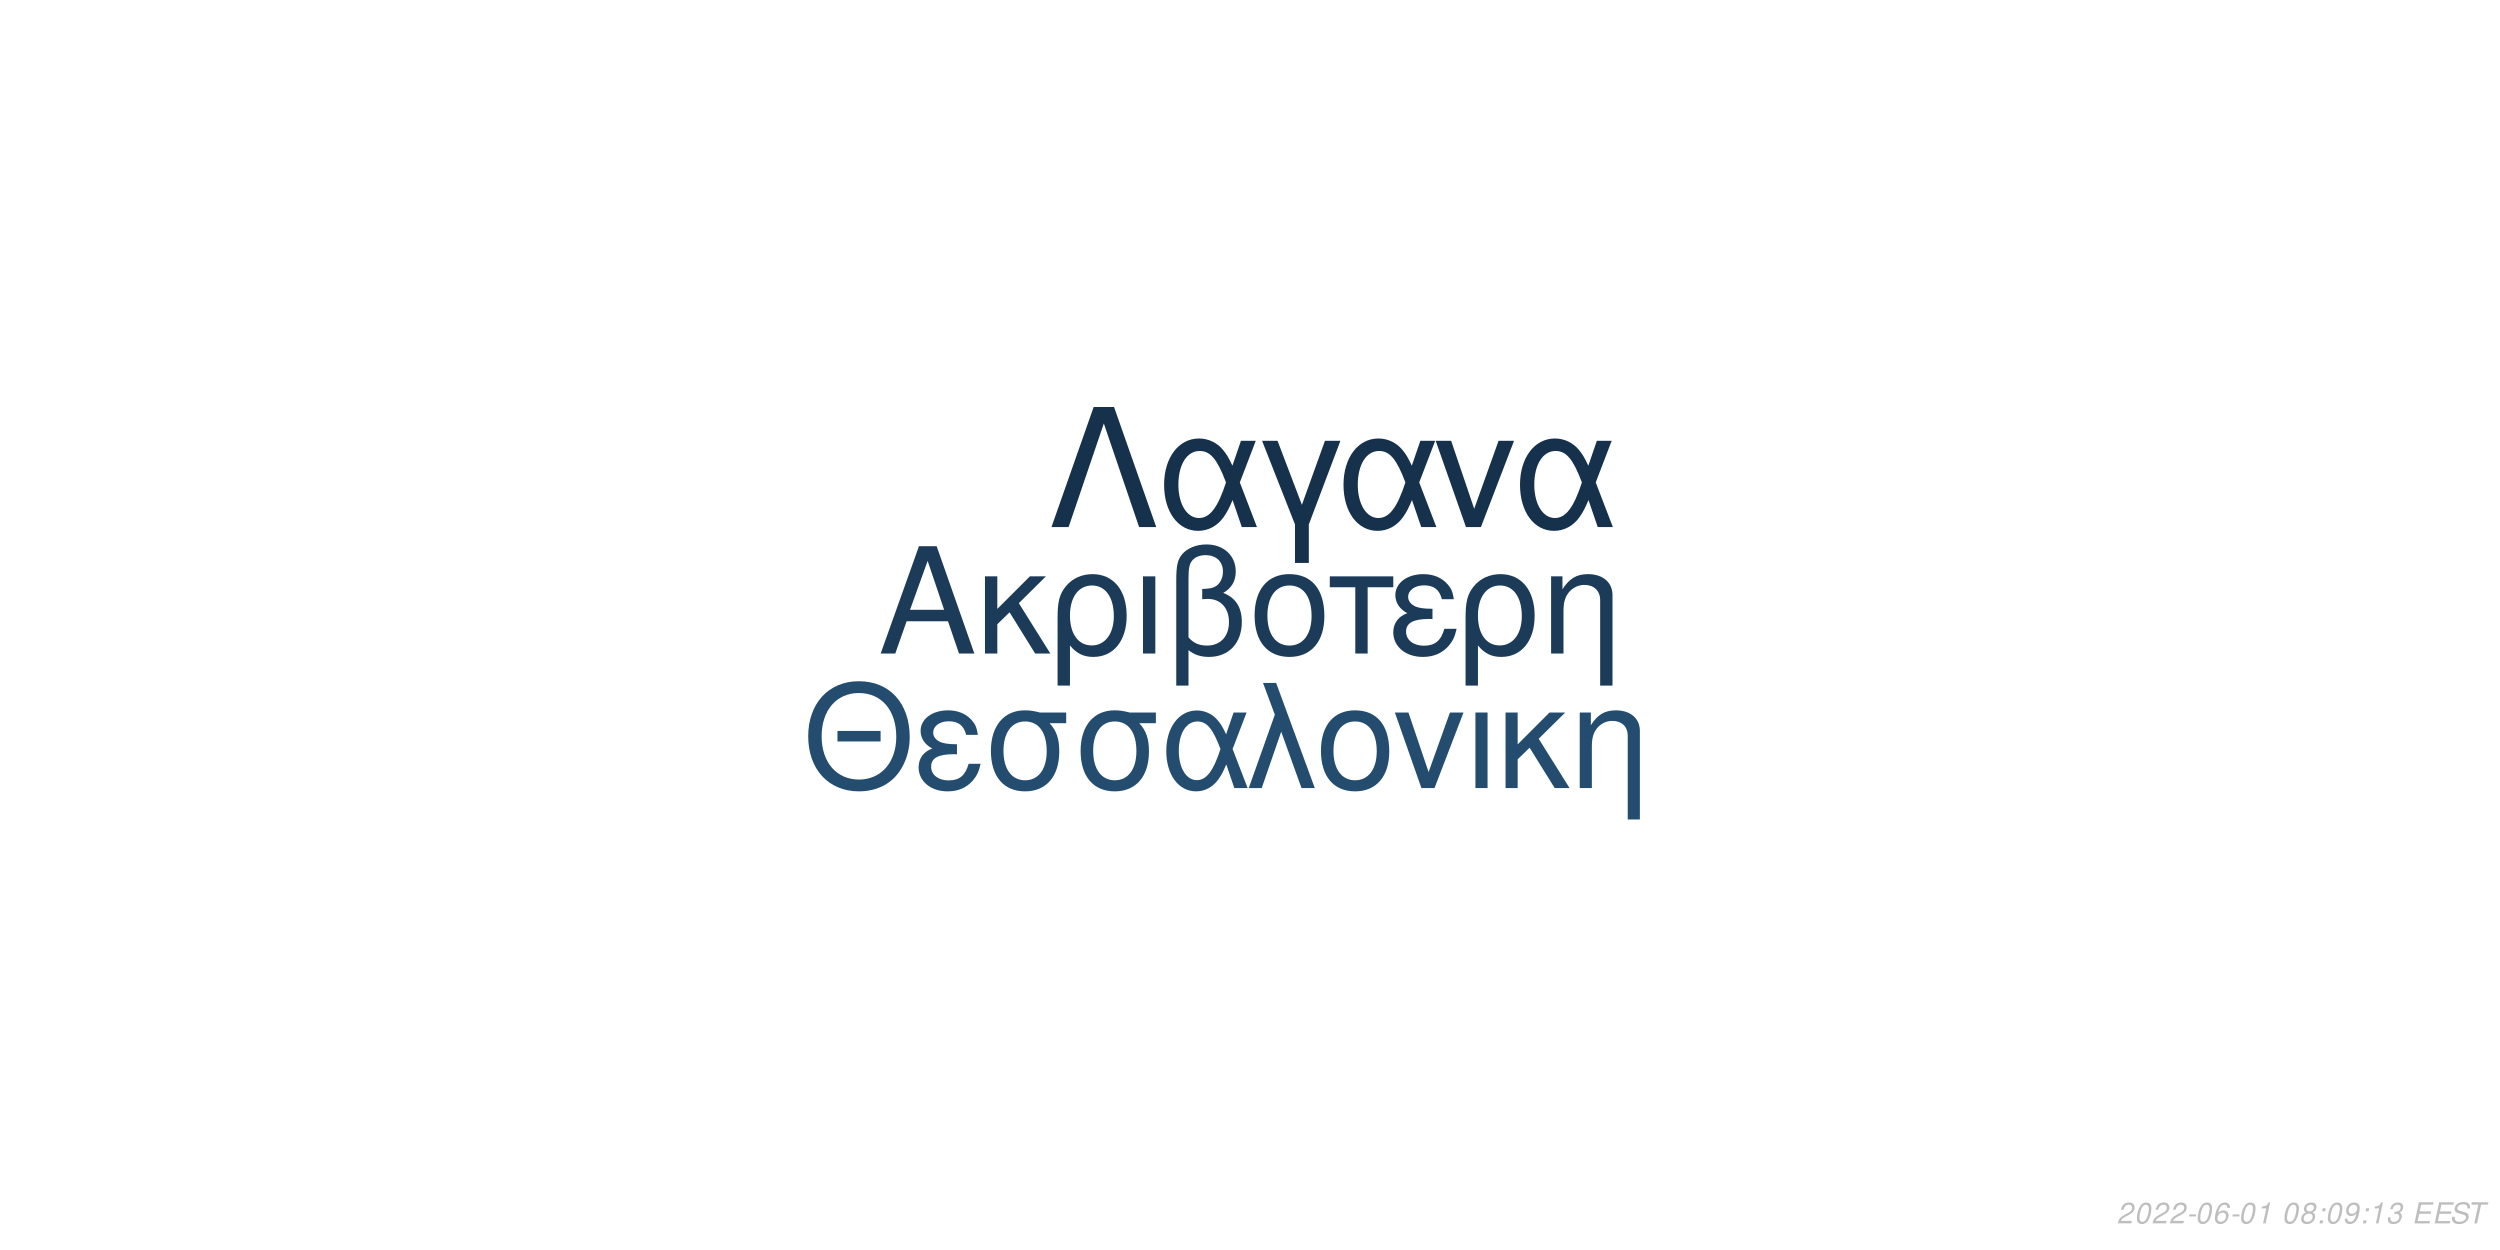
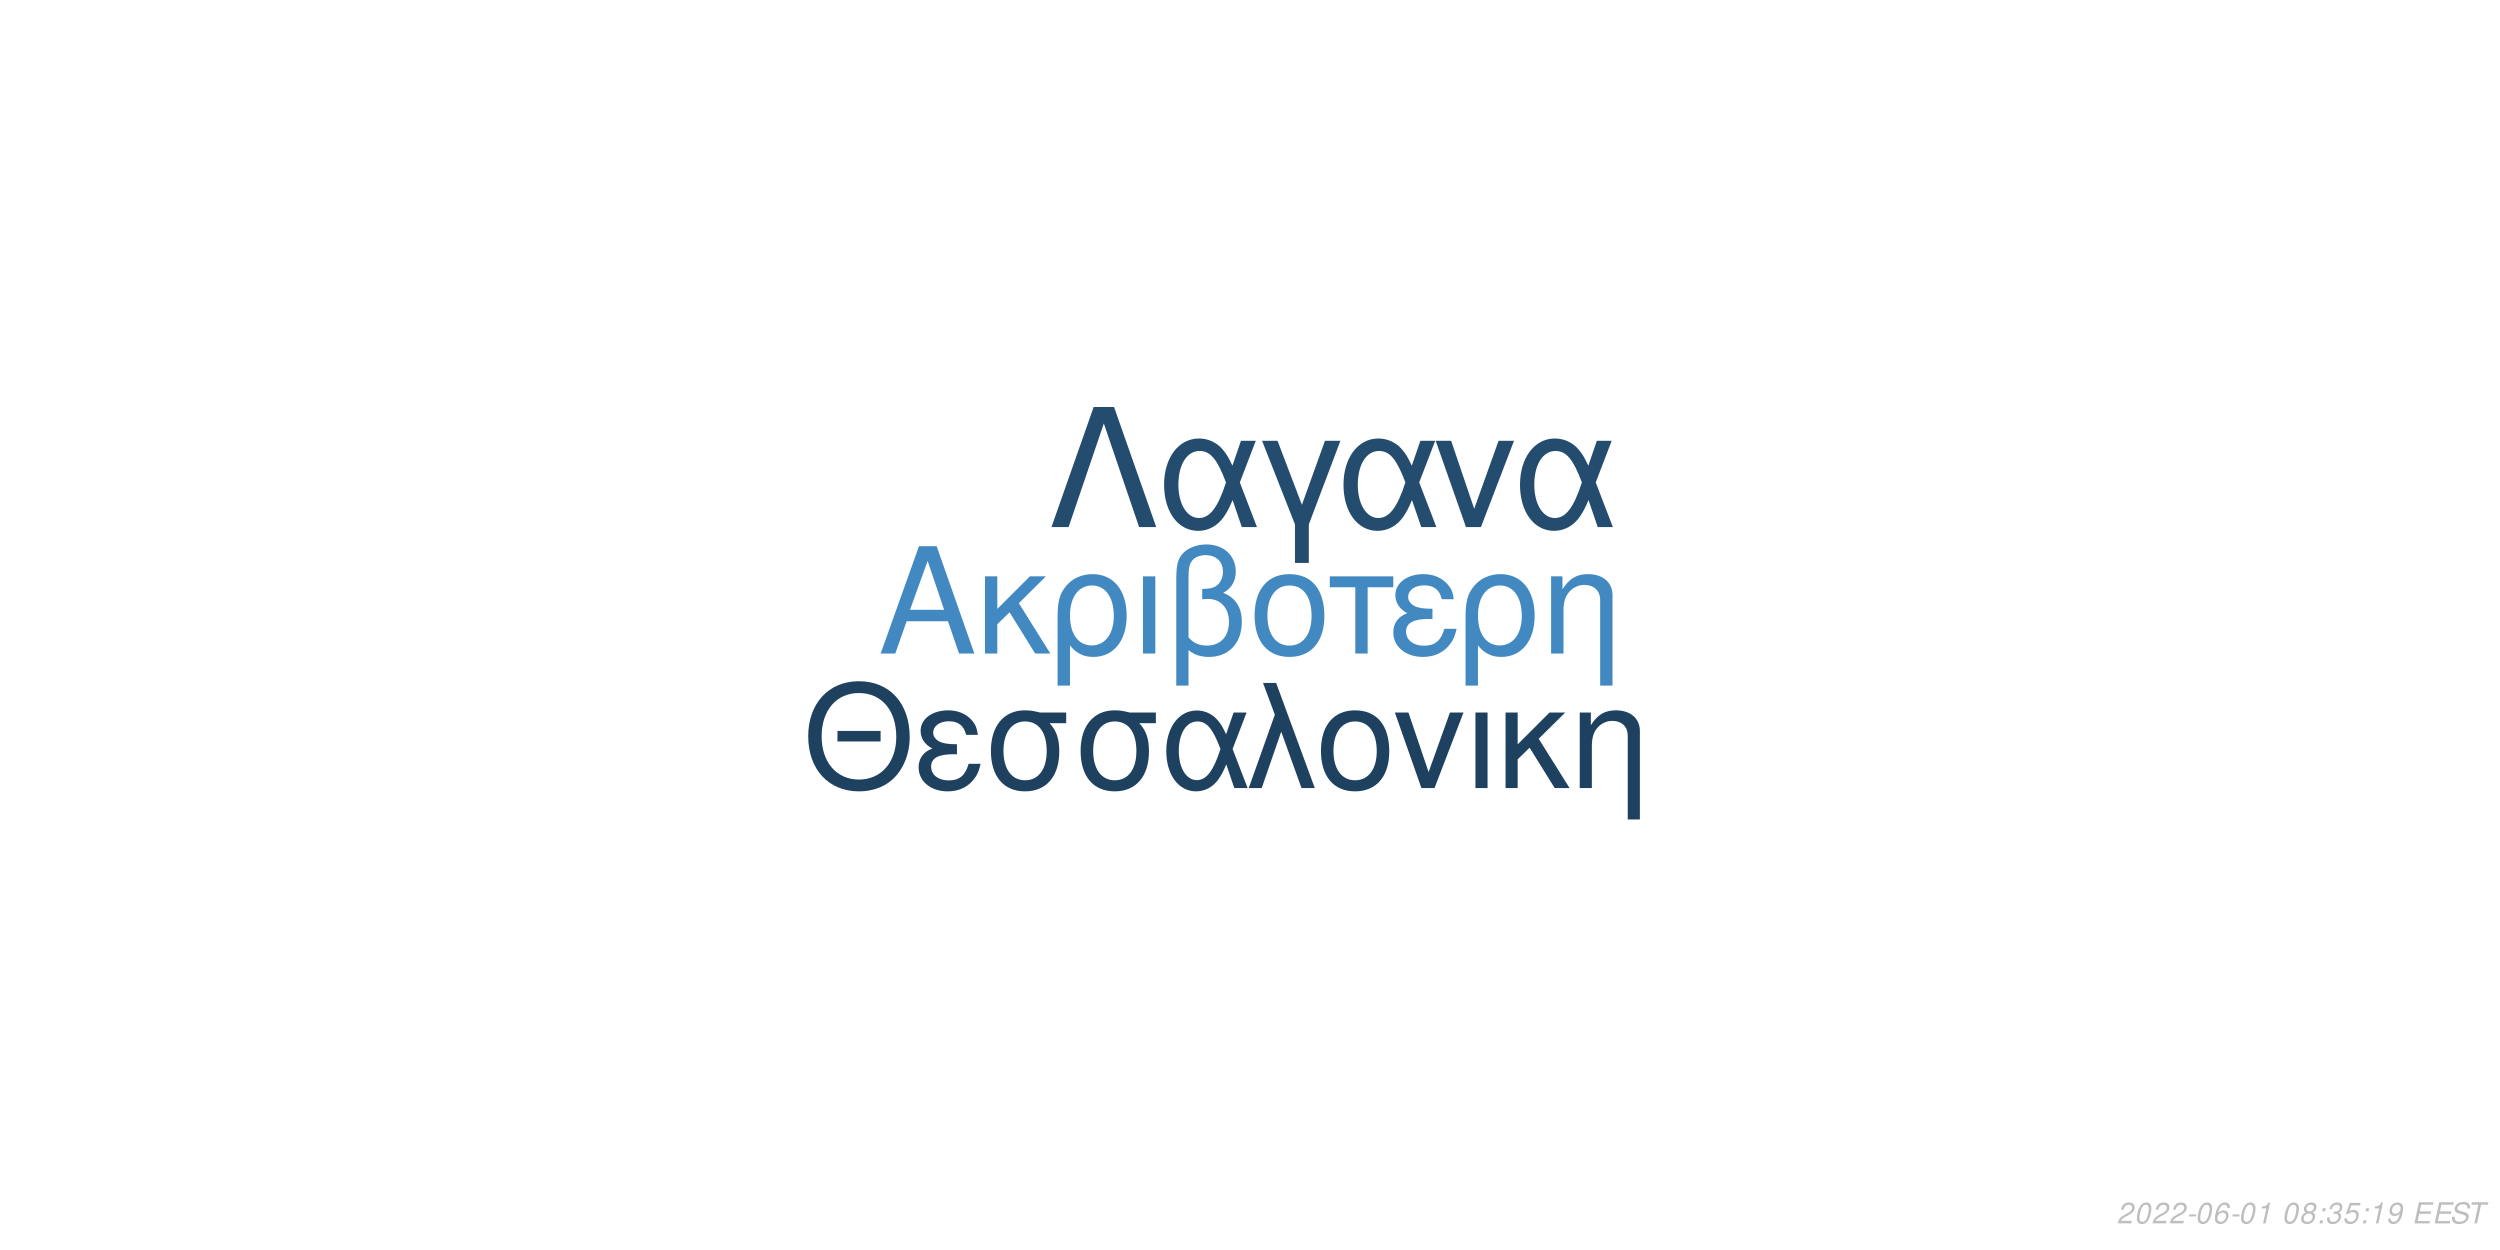
<svg xmlns="http://www.w3.org/2000/svg" xmlns:xlink="http://www.w3.org/1999/xlink" width="864pt" height="432pt" viewBox="0 0 864 432" version="1.1">
  <defs>
    <g>
      <symbol overflow="visible" id="glyph0-0">
        <path style="stroke:none;" d="" />
      </symbol>
      <symbol overflow="visible" id="glyph0-1">
        <path style="stroke:none;" d="M 24.125 -11.141 L 27.938 0 L 33.234 0 L 20.203 -37.094 L 14.094 -37.094 L 0.859 0 L 5.906 0 L 9.828 -11.141 Z M 22.797 -15.109 L 11 -15.109 L 17.094 -32.016 Z M 22.797 -15.109 " />
      </symbol>
      <symbol overflow="visible" id="glyph0-2">
        <path style="stroke:none;" d="M 7.172 -15.422 L 7.172 -26.672 L 2.906 -26.672 L 2.906 0 L 7.172 0 L 7.172 -10.125 L 11.406 -14.25 L 20.25 0 L 25.5 0 L 14.609 -17.406 L 23.969 -26.672 L 18.422 -26.672 Z M 7.172 -15.422 " />
      </symbol>
      <symbol overflow="visible" id="glyph0-3">
        <path style="stroke:none;" d="M 3 11.094 L 7.281 11.094 L 7.281 -2.797 C 9.516 -0.047 11.953 1.172 15.375 1.172 C 22.344 1.172 26.875 -4.422 26.875 -13.031 C 26.875 -21.891 22.297 -27.438 15.062 -27.438 C 11.297 -27.438 7.984 -25.906 5.797 -23.156 C 3.672 -20.516 3 -17.969 3 -12.359 Z M 14.906 -23.516 C 19.547 -23.516 22.438 -19.438 22.438 -12.922 C 22.438 -6.812 19.391 -2.797 14.812 -2.797 C 10.172 -2.797 7.281 -6.766 7.281 -13.125 C 7.281 -19.484 10.234 -23.516 14.906 -23.516 Z M 14.906 -23.516 " />
      </symbol>
      <symbol overflow="visible" id="glyph0-4">
        <path style="stroke:none;" d="M 3.516 0 L 7.781 0 L 7.781 -26.672 L 3.516 -26.672 Z M 3.516 0 " />
      </symbol>
      <symbol overflow="visible" id="glyph0-5">
        <path style="stroke:none;" d="M 4.016 11.094 L 8.25 11.094 L 8.25 -1.172 C 10.172 0.406 12.422 1.172 15.312 1.172 C 22.188 1.172 26.672 -3.609 26.672 -10.891 C 26.672 -15.984 24.578 -19.234 20.25 -20.969 C 23.109 -22.547 24.578 -25.031 24.578 -28.344 C 24.578 -33.844 20.406 -37.703 14.453 -37.703 C 10.938 -37.703 7.734 -36.391 6 -34.25 C 4.484 -32.422 4.016 -30.328 4.016 -25.391 Z M 8.25 -25.656 C 8.25 -29.359 8.5 -30.844 9.469 -32.062 C 10.375 -33.281 12.156 -34 14.094 -34 C 17.812 -34 20.156 -31.812 20.156 -28.297 C 20.156 -25.953 18.984 -23.812 17.297 -23.047 C 16.281 -22.547 15.469 -22.438 12.984 -22.297 L 12.984 -18.781 C 13.734 -18.828 14.344 -18.875 14.969 -18.875 C 19.344 -18.875 22.234 -15.719 22.234 -10.891 C 22.234 -5.906 19.281 -2.75 14.656 -2.75 C 11.953 -2.75 9.922 -3.609 8.25 -5.594 Z M 8.25 -25.656 " />
      </symbol>
      <symbol overflow="visible" id="glyph0-6">
        <path style="stroke:none;" d="M 14.094 -27.438 C 6.562 -27.438 2.094 -22.094 2.094 -13.125 C 2.094 -4.125 6.562 1.172 14.141 1.172 C 21.672 1.172 26.203 -4.172 26.203 -12.922 C 26.203 -22.188 21.828 -27.438 14.094 -27.438 Z M 14.141 -23.516 C 18.938 -23.516 21.781 -19.594 21.781 -12.984 C 21.781 -6.672 18.828 -2.75 14.141 -2.75 C 9.422 -2.75 6.516 -6.672 6.516 -13.125 C 6.516 -19.594 9.422 -23.516 14.141 -23.516 Z M 14.141 -23.516 " />
      </symbol>
      <symbol overflow="visible" id="glyph0-7">
        <path style="stroke:none;" d="M 7.891 0 L 12.156 0 L 12.156 -22.906 L 21.016 -22.906 L 21.016 -26.672 L -0.922 -26.672 L -0.922 -22.906 L 7.891 -22.906 Z M 7.891 0 " />
      </symbol>
      <symbol overflow="visible" id="glyph0-8">
        <path style="stroke:none;" d="M 14.562 -15.469 C 11.344 -15.469 9.562 -15.781 8.297 -16.438 C 6.922 -17.203 6.156 -18.328 6.156 -19.547 C 6.156 -21.891 8.453 -23.562 11.656 -23.562 C 15.062 -23.562 16.953 -22.094 17.812 -18.781 L 21.938 -18.781 C 21.578 -21.266 21.062 -22.5 19.797 -23.922 C 17.812 -26.203 14.906 -27.438 11.453 -27.438 C 5.797 -27.438 1.734 -24.375 1.734 -20.203 C 1.734 -17.609 3.156 -15.375 5.859 -13.938 C 2.797 -12.875 1.016 -10.484 1.016 -7.328 C 1.016 -2.391 5.297 1.172 11.25 1.172 C 14.969 1.172 17.906 -0.109 20.156 -2.641 C 21.578 -4.328 22.297 -5.797 22.906 -8.547 L 18.672 -8.547 C 17.5 -4.422 15.422 -2.703 11.609 -2.703 C 7.938 -2.703 5.438 -4.688 5.438 -7.578 C 5.438 -10.578 7.938 -11.953 13.484 -11.953 C 13.641 -11.953 14.094 -11.953 14.562 -11.906 Z M 14.562 -15.469 " />
      </symbol>
      <symbol overflow="visible" id="glyph0-9">
        <path style="stroke:none;" d="M 3.562 -26.672 L 3.562 0 L 7.844 0 L 7.844 -14.703 C 7.844 -17.906 8.5 -19.891 10.031 -21.531 C 11.406 -22.953 13.188 -23.719 15.062 -23.719 C 18.375 -23.719 20.516 -21.672 20.516 -18.469 L 20.516 11.094 L 24.781 11.094 L 24.781 -20.156 C 24.781 -24.578 21.469 -27.438 16.328 -27.438 C 12.359 -27.438 9.828 -25.906 7.484 -22.188 L 7.484 -26.672 Z M 3.562 -26.672 " />
      </symbol>
      <symbol overflow="visible" id="glyph1-0">
        <path style="stroke:none;" d="" />
      </symbol>
      <symbol overflow="visible" id="glyph1-1">
        <path style="stroke:none;" d="M 26.859 -19.734 L 11.953 -19.734 L 11.953 -16.094 L 26.859 -16.094 Z M 19.328 -36.922 C 8.922 -36.922 1.844 -29.25 1.844 -17.891 C 1.844 -6.484 8.875 1.141 19.391 1.141 C 23.812 1.141 27.703 -0.203 30.641 -2.688 C 34.578 -6.031 36.922 -11.656 36.922 -17.594 C 36.922 -29.297 30 -36.922 19.328 -36.922 Z M 19.328 -32.844 C 27.203 -32.844 32.281 -26.906 32.281 -17.688 C 32.281 -8.922 27.062 -2.938 19.391 -2.938 C 11.609 -2.938 6.484 -8.922 6.484 -17.891 C 6.484 -26.859 11.609 -32.844 19.328 -32.844 Z M 19.328 -32.844 " />
      </symbol>
      <symbol overflow="visible" id="glyph1-2">
        <path style="stroke:none;" d="M 14.25 -15.141 C 11.109 -15.141 9.375 -15.453 8.125 -16.094 C 6.781 -16.844 6.031 -17.938 6.031 -19.141 C 6.031 -21.422 8.266 -23.078 11.406 -23.078 C 14.75 -23.078 16.594 -21.625 17.438 -18.391 L 21.469 -18.391 C 21.125 -20.828 20.625 -22.031 19.391 -23.422 C 17.438 -25.656 14.594 -26.859 11.219 -26.859 C 5.688 -26.859 1.688 -23.875 1.688 -19.781 C 1.688 -17.234 3.094 -15.047 5.734 -13.656 C 2.734 -12.609 1 -10.266 1 -7.172 C 1 -2.344 5.188 1.141 11.016 1.141 C 14.656 1.141 17.547 -0.094 19.734 -2.594 C 21.125 -4.234 21.828 -5.688 22.422 -8.375 L 18.281 -8.375 C 17.141 -4.328 15.094 -2.641 11.359 -2.641 C 7.766 -2.641 5.328 -4.578 5.328 -7.422 C 5.328 -10.359 7.766 -11.703 13.203 -11.703 C 13.359 -11.703 13.797 -11.703 14.25 -11.656 Z M 14.25 -15.141 " />
      </symbol>
      <symbol overflow="visible" id="glyph1-3">
        <path style="stroke:none;" d="M 29 -26.109 L 19.938 -26.109 C 17.594 -26.703 16.438 -26.859 14.703 -26.859 C 7.469 -26.859 2.984 -21.469 2.984 -12.859 C 2.984 -4.031 7.375 1.141 14.797 1.141 C 22.172 1.141 26.609 -4.078 26.609 -12.656 C 26.609 -17.047 25.656 -19.828 23.266 -22.422 L 29 -22.422 Z M 14.797 -23.016 C 19.531 -23.016 22.266 -19.234 22.266 -12.75 C 22.266 -6.531 19.438 -2.688 14.797 -2.688 C 10.172 -2.688 7.328 -6.531 7.328 -12.859 C 7.328 -19.188 10.172 -23.016 14.797 -23.016 Z M 14.797 -23.016 " />
      </symbol>
      <symbol overflow="visible" id="glyph1-4">
        <path style="stroke:none;" d="M 29.344 -26.109 L 24.859 -26.109 L 22.266 -18.578 C 21.125 -21.031 20.484 -22.125 19.328 -23.469 C 17.547 -25.609 14.906 -26.812 12.156 -26.812 C 5.984 -26.812 1.594 -20.984 1.594 -12.812 C 1.594 -4.578 5.828 1.141 11.906 1.141 C 14.953 1.141 17.734 -0.344 19.625 -3.047 C 20.672 -4.531 21.281 -5.688 22.328 -8.172 L 25.109 0 L 29.703 0 L 24.516 -13.5 Z M 20.328 -13.5 C 17.891 -5.922 15.453 -2.734 12.156 -2.734 C 8.516 -2.734 5.922 -6.922 5.922 -12.812 C 5.922 -18.938 8.516 -23.016 12.359 -23.016 C 15.594 -23.016 17.688 -20.531 20.328 -13.5 Z M 20.328 -13.5 " />
      </symbol>
      <symbol overflow="visible" id="glyph1-5">
        <path style="stroke:none;" d="M 1.094 0 L 5.578 0 L 12.312 -19.484 L 19.328 0 L 23.922 0 L 10.562 -36.328 L 6.031 -36.328 L 10.109 -25.359 Z M 1.094 0 " />
      </symbol>
      <symbol overflow="visible" id="glyph1-6">
        <path style="stroke:none;" d="M 13.797 -26.859 C 6.422 -26.859 2.047 -21.625 2.047 -12.859 C 2.047 -4.031 6.422 1.141 13.859 1.141 C 21.234 1.141 25.656 -4.078 25.656 -12.656 C 25.656 -21.719 21.375 -26.859 13.797 -26.859 Z M 13.859 -23.016 C 18.531 -23.016 21.328 -19.188 21.328 -12.703 C 21.328 -6.531 18.438 -2.688 13.859 -2.688 C 9.219 -2.688 6.375 -6.531 6.375 -12.859 C 6.375 -19.188 9.219 -23.016 13.859 -23.016 Z M 13.859 -23.016 " />
      </symbol>
      <symbol overflow="visible" id="glyph1-7">
        <path style="stroke:none;" d="M 14.297 0 L 24.312 -26.109 L 19.625 -26.109 L 12.25 -5.531 L 5.281 -26.109 L 0.594 -26.109 L 9.766 0 Z M 14.297 0 " />
      </symbol>
      <symbol overflow="visible" id="glyph1-8">
        <path style="stroke:none;" d="M 3.438 0 L 7.625 0 L 7.625 -26.109 L 3.438 -26.109 Z M 3.438 0 " />
      </symbol>
      <symbol overflow="visible" id="glyph1-9">
        <path style="stroke:none;" d="M 7.031 -15.094 L 7.031 -26.109 L 2.844 -26.109 L 2.844 0 L 7.031 0 L 7.031 -9.922 L 11.156 -13.953 L 19.828 0 L 24.969 0 L 14.297 -17.047 L 23.469 -26.109 L 18.031 -26.109 Z M 7.031 -15.094 " />
      </symbol>
      <symbol overflow="visible" id="glyph1-10">
        <path style="stroke:none;" d="M 3.484 -26.109 L 3.484 0 L 7.672 0 L 7.672 -14.406 C 7.672 -17.547 8.328 -19.484 9.812 -21.078 C 11.156 -22.469 12.906 -23.219 14.75 -23.219 C 17.984 -23.219 20.078 -21.234 20.078 -18.094 L 20.078 10.859 L 24.266 10.859 L 24.266 -19.734 C 24.266 -24.062 21.031 -26.859 16 -26.859 C 12.109 -26.859 9.609 -25.359 7.328 -21.719 L 7.328 -26.109 Z M 3.484 -26.109 " />
      </symbol>
      <symbol overflow="visible" id="glyph2-0">
        <path style="stroke:none;" d="" />
      </symbol>
      <symbol overflow="visible" id="glyph2-1">
        <path style="stroke:none;" d="M 22.531 -41.484 L 15.484 -41.484 L 0.906 0 L 6.828 0 L 19 -35.797 L 31.188 0 L 37.109 0 Z M 22.531 -41.484 " />
      </symbol>
      <symbol overflow="visible" id="glyph2-2">
        <path style="stroke:none;" d="M 33.516 -29.812 L 28.391 -29.812 L 25.438 -21.219 C 24.125 -24.016 23.391 -25.266 22.078 -26.797 C 20.031 -29.25 17.016 -30.609 13.891 -30.609 C 6.828 -30.609 1.828 -23.953 1.828 -14.625 C 1.828 -5.234 6.656 1.312 13.594 1.312 C 17.078 1.312 20.266 -0.391 22.422 -3.469 C 23.609 -5.172 24.297 -6.484 25.5 -9.328 L 28.688 0 L 33.922 0 L 28 -15.422 Z M 23.219 -15.422 C 20.422 -6.766 17.641 -3.125 13.891 -3.125 C 9.734 -3.125 6.766 -7.906 6.766 -14.625 C 6.766 -21.625 9.734 -26.297 14.109 -26.297 C 17.812 -26.297 20.203 -23.453 23.219 -15.422 Z M 23.219 -15.422 " />
      </symbol>
      <symbol overflow="visible" id="glyph2-3">
        <path style="stroke:none;" d="M 12.062 12.406 L 16.844 12.406 L 16.844 -0.906 L 27.766 -29.812 L 22.422 -29.812 L 14.453 -7.688 L 6.031 -29.812 L 0.688 -29.812 L 12.062 -0.906 Z M 12.062 12.406 " />
      </symbol>
      <symbol overflow="visible" id="glyph2-4">
        <path style="stroke:none;" d="M 16.328 0 L 27.766 -29.812 L 22.422 -29.812 L 14 -6.312 L 6.031 -29.812 L 0.688 -29.812 L 11.156 0 Z M 16.328 0 " />
      </symbol>
      <symbol overflow="visible" id="glyph3-0">
        <path style="stroke:none;" d="" />
      </symbol>
      <symbol overflow="visible" id="glyph3-1">
        <path style="stroke:none;" d="M 5.234 -0.875 L 1.469 -0.875 C 1.641 -1.375 2.203 -1.891 3.109 -2.344 L 4.234 -2.938 C 5.562 -3.625 6.219 -4.469 6.219 -5.484 C 6.219 -5.938 6.062 -6.359 5.797 -6.656 C 5.469 -7.047 4.984 -7.234 4.312 -7.234 C 2.766 -7.234 1.891 -6.453 1.484 -4.734 L 2.375 -4.734 C 2.484 -5.188 2.609 -5.484 2.797 -5.75 C 3.094 -6.203 3.609 -6.453 4.188 -6.453 C 4.891 -6.453 5.344 -6.031 5.344 -5.375 C 5.344 -4.703 4.859 -4.094 4.016 -3.656 L 2.984 -3.125 C 1.234 -2.188 0.797 -1.656 0.344 -0.016 L 5.047 -0.016 Z M 5.234 -0.875 " />
      </symbol>
      <symbol overflow="visible" id="glyph3-2">
        <path style="stroke:none;" d="M 4.203 -7.234 C 3.375 -7.234 2.688 -6.812 2.125 -5.984 C 1.484 -5.047 0.984 -3.188 0.984 -1.734 C 0.984 -1.109 1.172 -0.562 1.484 -0.266 C 1.797 0.047 2.281 0.234 2.766 0.234 C 3.625 0.234 4.281 -0.156 4.859 -1.016 C 5.516 -1.953 6 -3.797 6 -5.266 C 6 -6.5 5.328 -7.234 4.203 -7.234 Z M 4.094 -6.453 C 4.734 -6.453 5.125 -5.984 5.125 -5.156 C 5.125 -4.203 4.781 -2.625 4.406 -1.812 C 3.984 -0.938 3.516 -0.547 2.875 -0.547 C 2.25 -0.547 1.875 -1.031 1.875 -1.828 C 1.875 -2.797 2.203 -4.344 2.594 -5.203 C 2.984 -6.047 3.453 -6.453 4.094 -6.453 Z M 4.094 -6.453 " />
      </symbol>
      <symbol overflow="visible" id="glyph3-3">
        <path style="stroke:none;" d="M 3.516 -3.125 L 1.125 -3.125 L 0.969 -2.406 L 3.359 -2.406 Z M 3.516 -3.125 " />
      </symbol>
      <symbol overflow="visible" id="glyph3-4">
        <path style="stroke:none;" d="M 6.125 -5.344 L 6.141 -5.625 C 6.141 -6.609 5.453 -7.234 4.391 -7.234 C 3.438 -7.234 2.641 -6.719 2.016 -5.703 C 1.422 -4.781 0.938 -2.953 0.938 -1.688 C 0.938 -0.516 1.688 0.234 2.859 0.234 C 3.703 0.234 4.438 -0.156 5 -0.875 C 5.406 -1.422 5.672 -2.156 5.672 -2.766 C 5.672 -3.812 4.969 -4.5 3.906 -4.5 C 3.234 -4.5 2.672 -4.234 2.094 -3.625 C 2.406 -5.375 3.234 -6.453 4.25 -6.453 C 4.703 -6.453 5.062 -6.234 5.172 -5.844 C 5.203 -5.719 5.234 -5.578 5.25 -5.344 Z M 3.656 -3.734 C 4.344 -3.734 4.797 -3.281 4.797 -2.625 C 4.797 -1.469 3.984 -0.547 2.984 -0.547 C 2.297 -0.547 1.812 -1.047 1.812 -1.766 C 1.812 -2.859 2.625 -3.734 3.656 -3.734 Z M 3.656 -3.734 " />
      </symbol>
      <symbol overflow="visible" id="glyph3-5">
        <path style="stroke:none;" d="M 3.703 -5.188 L 2.594 0 L 3.469 0 L 5.016 -7.234 L 4.438 -7.234 C 3.906 -6.156 3.688 -6.016 2.234 -5.812 L 2.109 -5.188 Z M 3.703 -5.188 " />
      </symbol>
      <symbol overflow="visible" id="glyph3-6">
        <path style="stroke:none;" d="" />
      </symbol>
      <symbol overflow="visible" id="glyph3-7">
        <path style="stroke:none;" d="M 4.766 -3.797 C 5.078 -3.969 5.234 -4.078 5.438 -4.234 C 5.812 -4.594 6.062 -5.172 6.062 -5.734 C 6.062 -6.625 5.344 -7.234 4.266 -7.234 C 2.812 -7.234 1.703 -6.219 1.703 -4.875 C 1.703 -4.406 1.875 -4.125 2.359 -3.812 C 1.297 -3.312 0.75 -2.516 0.75 -1.469 C 0.75 -0.438 1.547 0.234 2.812 0.234 C 3.656 0.234 4.359 -0.094 4.938 -0.734 C 5.359 -1.234 5.609 -1.859 5.609 -2.438 C 5.609 -3.047 5.312 -3.516 4.766 -3.797 Z M 4.109 -6.453 C 4.797 -6.453 5.188 -6.125 5.188 -5.578 C 5.188 -5.266 5.062 -4.922 4.859 -4.672 C 4.562 -4.312 4.188 -4.156 3.656 -4.156 C 2.984 -4.156 2.594 -4.453 2.594 -4.984 C 2.594 -5.859 3.203 -6.453 4.109 -6.453 Z M 3.453 -3.406 C 4.234 -3.406 4.734 -2.984 4.734 -2.312 C 4.734 -1.312 3.922 -0.547 2.875 -0.547 C 2.125 -0.547 1.625 -0.969 1.625 -1.625 C 1.625 -2.609 2.438 -3.406 3.453 -3.406 Z M 3.453 -3.406 " />
      </symbol>
      <symbol overflow="visible" id="glyph3-8">
        <path style="stroke:none;" d="M 2.359 -1.031 L 1.312 -1.031 L 1.094 0 L 2.141 0 Z M 3.266 -5.234 L 2.219 -5.234 L 2 -4.203 L 3.047 -4.203 Z M 3.266 -5.234 " />
      </symbol>
      <symbol overflow="visible" id="glyph3-9">
+         <path style="stroke:none;" d="M 2.922 -3.312 C 3.125 -3.344 3.234 -3.344 3.375 -3.344 C 4.203 -3.344 4.688 -3 4.688 -2.406 C 4.688 -1.312 3.906 -0.547 2.781 -0.547 C 2.047 -0.547 1.594 -0.938 1.594 -1.562 C 1.594 -1.719 1.609 -1.844 1.656 -2.094 L 0.766 -2.094 C 0.734 -1.797 0.719 -1.641 0.719 -1.469 C 0.719 -0.375 1.406 0.234 2.641 0.234 C 3.547 0.234 4.297 -0.078 4.812 -0.656 C 5.266 -1.156 5.562 -1.875 5.562 -2.547 C 5.562 -3.125 5.344 -3.453 4.797 -3.734 C 5.641 -4.234 6.016 -4.844 6.016 -5.734 C 6.016 -6.656 5.312 -7.234 4.203 -7.234 C 3.375 -7.234 2.672 -6.938 2.188 -6.375 C 1.891 -6.031 1.703 -5.641 1.516 -4.906 L 2.391 -4.906 C 2.5 -5.359 2.594 -5.594 2.734 -5.812 C 3.047 -6.234 3.516 -6.453 4.078 -6.453 C 4.734 -6.453 5.141 -6.125 5.141 -5.578 C 5.141 -5.188 5.016 -4.797 4.797 -4.547 C 4.516 -4.234 4 -4.062 3.266 -4.062 L 3.078 -4.062 Z M 2.922 -3.312 " />
+       </symbol>
+       <symbol overflow="visible" id="glyph3-10">
+         <path style="stroke:none;" d="M 6.297 -7.094 L 2.594 -7.094 L 1.234 -3.234 L 2.047 -3.234 C 2.656 -3.766 2.938 -3.906 3.531 -3.906 C 4.328 -3.906 4.797 -3.453 4.797 -2.688 C 4.797 -1.438 3.969 -0.547 2.828 -0.547 C 2.031 -0.547 1.609 -0.938 1.578 -1.734 L 0.703 -1.734 L 0.703 -1.516 C 0.703 -0.938 0.844 -0.547 1.188 -0.266 C 1.562 0.062 2.078 0.234 2.703 0.234 C 3.656 0.234 4.391 -0.156 4.984 -0.922 C 5.422 -1.5 5.672 -2.234 5.672 -2.953 C 5.672 -4 4.938 -4.672 3.812 -4.672 C 3.328 -4.672 2.906 -4.547 2.406 -4.234 L 3.109 -6.219 L 6.109 -6.219 Z M 6.297 -7.094 " />
+       </symbol>
+       <symbol overflow="visible" id="glyph3-11">
        <path style="stroke:none;" d="M 0.844 -1.656 C 0.844 -1.547 0.844 -1.438 0.844 -1.375 C 0.844 -0.406 1.531 0.234 2.578 0.234 C 3.203 0.234 3.766 0.016 4.297 -0.438 C 4.938 -1 5.312 -1.656 5.594 -2.719 C 5.844 -3.672 6.016 -4.766 6.016 -5.375 C 6.016 -5.844 5.844 -6.328 5.547 -6.656 C 5.203 -7.031 4.703 -7.234 4.062 -7.234 C 2.516 -7.234 1.297 -5.938 1.297 -4.266 C 1.297 -3.203 1.984 -2.547 3.047 -2.547 C 3.484 -2.547 3.953 -2.672 4.281 -2.891 C 4.406 -2.984 4.547 -3.078 4.828 -3.344 C 4.438 -1.484 3.703 -0.547 2.703 -0.547 C 2.109 -0.547 1.719 -0.938 1.719 -1.547 L 1.719 -1.656 Z M 3.953 -6.453 C 4.625 -6.453 5.141 -5.953 5.141 -5.281 C 5.141 -4.188 4.312 -3.312 3.297 -3.312 C 2.594 -3.312 2.172 -3.734 2.172 -4.453 C 2.172 -5.562 2.984 -6.453 3.953 -6.453 Z M 3.953 -6.453 " />
      </symbol>
-       <symbol overflow="visible" id="glyph3-10">
-         <path style="stroke:none;" d="M 2.922 -3.312 C 3.125 -3.344 3.234 -3.344 3.375 -3.344 C 4.203 -3.344 4.688 -3 4.688 -2.406 C 4.688 -1.312 3.906 -0.547 2.781 -0.547 C 2.047 -0.547 1.594 -0.938 1.594 -1.562 C 1.594 -1.719 1.609 -1.844 1.656 -2.094 L 0.766 -2.094 C 0.734 -1.797 0.719 -1.641 0.719 -1.469 C 0.719 -0.375 1.406 0.234 2.641 0.234 C 3.547 0.234 4.297 -0.078 4.812 -0.656 C 5.266 -1.156 5.562 -1.875 5.562 -2.547 C 5.562 -3.125 5.344 -3.453 4.797 -3.734 C 5.641 -4.234 6.016 -4.844 6.016 -5.734 C 6.016 -6.656 5.312 -7.234 4.203 -7.234 C 3.375 -7.234 2.672 -6.938 2.188 -6.375 C 1.891 -6.031 1.703 -5.641 1.516 -4.906 L 2.391 -4.906 C 2.5 -5.359 2.594 -5.594 2.734 -5.812 C 3.047 -6.234 3.516 -6.453 4.078 -6.453 C 4.734 -6.453 5.141 -6.125 5.141 -5.578 C 5.141 -5.188 5.016 -4.797 4.797 -4.547 C 4.516 -4.234 4 -4.062 3.266 -4.062 L 3.078 -4.062 Z M 2.922 -3.312 " />
-       </symbol>
-       <symbol overflow="visible" id="glyph3-11">
+       <symbol overflow="visible" id="glyph3-12">
        <path style="stroke:none;" d="M 2.547 -3.312 L 6.5 -3.312 L 6.688 -4.141 L 2.719 -4.141 L 3.219 -6.469 L 7.344 -6.469 L 7.516 -7.297 L 2.453 -7.297 L 0.906 0 L 6.125 0 L 6.297 -0.812 L 2.016 -0.812 Z M 2.547 -3.312 " />
      </symbol>
-       <symbol overflow="visible" id="glyph3-12">
+       <symbol overflow="visible" id="glyph3-13">
        <path style="stroke:none;" d="M 7.062 -5.156 C 7.125 -5.438 7.141 -5.562 7.141 -5.703 C 7.141 -6.156 6.938 -6.594 6.594 -6.891 C 6.188 -7.25 5.656 -7.406 4.875 -7.406 C 3.844 -7.406 3.047 -7.125 2.5 -6.562 C 2.094 -6.141 1.781 -5.438 1.781 -4.922 C 1.781 -4.297 2.219 -3.766 2.891 -3.562 L 4.594 -3.094 C 5.406 -2.859 5.734 -2.578 5.734 -2.094 C 5.734 -1.781 5.547 -1.406 5.266 -1.141 C 4.844 -0.766 4.266 -0.578 3.453 -0.578 C 2.328 -0.578 1.812 -0.984 1.812 -1.906 C 1.812 -2.047 1.812 -2.125 1.844 -2.312 L 0.984 -2.312 C 0.906 -2.062 0.891 -1.906 0.891 -1.688 C 0.891 -0.484 1.797 0.234 3.297 0.234 C 4.359 0.234 5.234 -0.062 5.812 -0.609 C 6.344 -1.078 6.688 -1.797 6.688 -2.375 C 6.688 -2.641 6.609 -2.906 6.453 -3.156 C 6.234 -3.5 5.938 -3.703 5.469 -3.828 L 3.75 -4.312 C 2.984 -4.547 2.734 -4.734 2.734 -5.188 C 2.734 -5.547 2.875 -5.844 3.188 -6.109 C 3.547 -6.438 4.031 -6.594 4.703 -6.594 C 5.266 -6.594 5.688 -6.484 5.906 -6.297 C 6.094 -6.125 6.219 -5.797 6.219 -5.516 C 6.219 -5.422 6.203 -5.344 6.188 -5.156 Z M 7.062 -5.156 " />
      </symbol>
-       <symbol overflow="visible" id="glyph3-13">
+       <symbol overflow="visible" id="glyph3-14">
        <path style="stroke:none;" d="M 4.938 -6.469 L 7.312 -6.469 L 7.484 -7.297 L 1.75 -7.297 L 1.578 -6.469 L 3.984 -6.469 L 2.609 0 L 3.547 0 Z M 4.938 -6.469 " />
      </symbol>
    </g>
  </defs>
  <g id="surface1">
    <rect x="0" y="0" width="864" height="432" style="fill:rgb(100%,100%,100%);fill-opacity:1;stroke:none;" />
-     <g style="fill:rgb(10.588%,23.137%,34.902%);fill-opacity:1;">
+     <g style="fill:rgb(25.882%,53.725%,76.078%);fill-opacity:1;">
      <use xlink:href="#glyph0-1" x="303.5" y="225.861" />
      <use xlink:href="#glyph0-2" x="337.5" y="225.861" />
      <use xlink:href="#glyph0-3" x="362.5" y="225.861" />
      <use xlink:href="#glyph0-4" x="391.5" y="225.861" />
      <use xlink:href="#glyph0-5" x="402.5" y="225.861" />
      <use xlink:href="#glyph0-6" x="431.5" y="225.861" />
      <use xlink:href="#glyph0-7" x="460.5" y="225.861" />
      <use xlink:href="#glyph0-8" x="480.5" y="225.861" />
      <use xlink:href="#glyph0-3" x="503.5" y="225.861" />
      <use xlink:href="#glyph0-9" x="532.5" y="225.861" />
    </g>
-     <g style="fill:rgb(13.725%,29.804%,43.529%);fill-opacity:1;">
+     <g style="fill:rgb(11.765%,25.49%,37.647%);fill-opacity:1;">
      <use xlink:href="#glyph1-1" x="277.473" y="272.354" />
      <use xlink:href="#glyph1-2" x="316.473" y="272.354" />
      <use xlink:href="#glyph1-3" x="339.473" y="272.354" />
      <use xlink:href="#glyph1-3" x="370.473" y="272.354" />
      <use xlink:href="#glyph1-4" x="401.473" y="272.354" />
      <use xlink:href="#glyph1-5" x="430.473" y="272.354" />
      <use xlink:href="#glyph1-6" x="454.473" y="272.354" />
      <use xlink:href="#glyph1-7" x="481.473" y="272.354" />
      <use xlink:href="#glyph1-8" x="506.473" y="272.354" />
      <use xlink:href="#glyph1-9" x="517.473" y="272.354" />
      <use xlink:href="#glyph1-10" x="542.473" y="272.354" />
    </g>
-     <g style="fill:rgb(8.627%,19.216%,29.804%);fill-opacity:1;">
+     <g style="fill:rgb(14.118%,29.804%,43.529%);fill-opacity:1;">
      <use xlink:href="#glyph2-1" x="362.484" y="182.152" />
      <use xlink:href="#glyph2-2" x="400.484" y="182.152" />
      <use xlink:href="#glyph2-3" x="435.484" y="182.152" />
      <use xlink:href="#glyph2-2" x="462.484" y="182.152" />
      <use xlink:href="#glyph2-4" x="495.484" y="182.152" />
      <use xlink:href="#glyph2-2" x="523.484" y="182.152" />
    </g>
    <g style="fill:rgb(74.51%,74.51%,74.51%);fill-opacity:1;">
      <use xlink:href="#glyph3-1" x="731.52" y="422.81" />
      <use xlink:href="#glyph3-2" x="737.52" y="422.81" />
      <use xlink:href="#glyph3-1" x="743.52" y="422.81" />
      <use xlink:href="#glyph3-1" x="749.52" y="422.81" />
      <use xlink:href="#glyph3-3" x="755.52" y="422.81" />
      <use xlink:href="#glyph3-2" x="758.52" y="422.81" />
      <use xlink:href="#glyph3-4" x="764.52" y="422.81" />
      <use xlink:href="#glyph3-3" x="770.52" y="422.81" />
      <use xlink:href="#glyph3-2" x="773.52" y="422.81" />
      <use xlink:href="#glyph3-5" x="779.52" y="422.81" />
      <use xlink:href="#glyph3-6" x="785.52" y="422.81" />
      <use xlink:href="#glyph3-2" x="788.52" y="422.81" />
      <use xlink:href="#glyph3-7" x="794.52" y="422.81" />
      <use xlink:href="#glyph3-8" x="800.52" y="422.81" />
-       <use xlink:href="#glyph3-2" x="803.52" y="422.81" />
-       <use xlink:href="#glyph3-9" x="809.52" y="422.81" />
+       <use xlink:href="#glyph3-9" x="803.52" y="422.81" />
+       <use xlink:href="#glyph3-10" x="809.52" y="422.81" />
      <use xlink:href="#glyph3-8" x="815.52" y="422.81" />
      <use xlink:href="#glyph3-5" x="818.52" y="422.81" />
-       <use xlink:href="#glyph3-10" x="824.52" y="422.81" />
+       <use xlink:href="#glyph3-11" x="824.52" y="422.81" />
      <use xlink:href="#glyph3-6" x="830.52" y="422.81" />
-       <use xlink:href="#glyph3-11" x="833.52" y="422.81" />
-       <use xlink:href="#glyph3-11" x="840.52" y="422.81" />
-       <use xlink:href="#glyph3-12" x="846.52" y="422.81" />
-       <use xlink:href="#glyph3-13" x="852.52" y="422.81" />
+       <use xlink:href="#glyph3-12" x="833.52" y="422.81" />
+       <use xlink:href="#glyph3-12" x="840.52" y="422.81" />
+       <use xlink:href="#glyph3-13" x="846.52" y="422.81" />
+       <use xlink:href="#glyph3-14" x="852.52" y="422.81" />
    </g>
  </g>
</svg>
